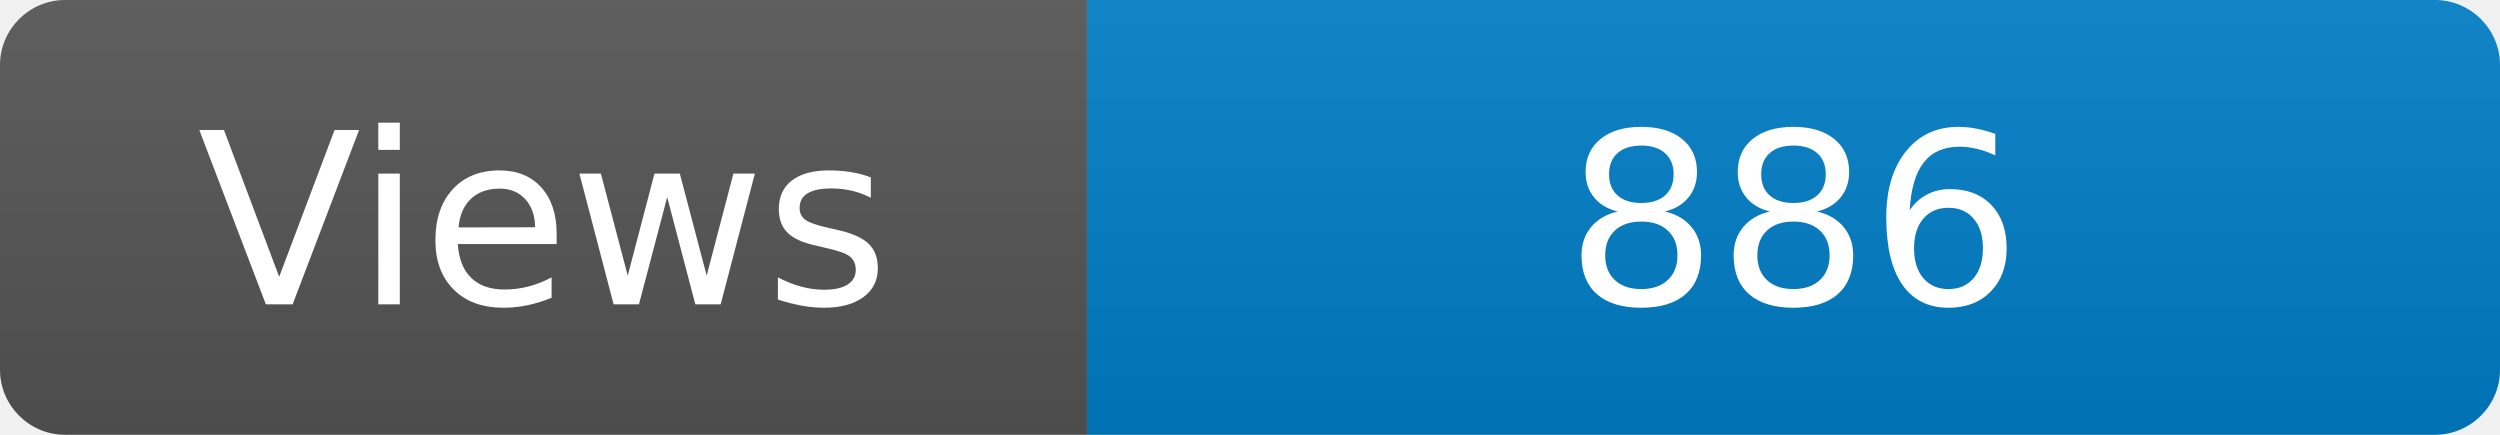
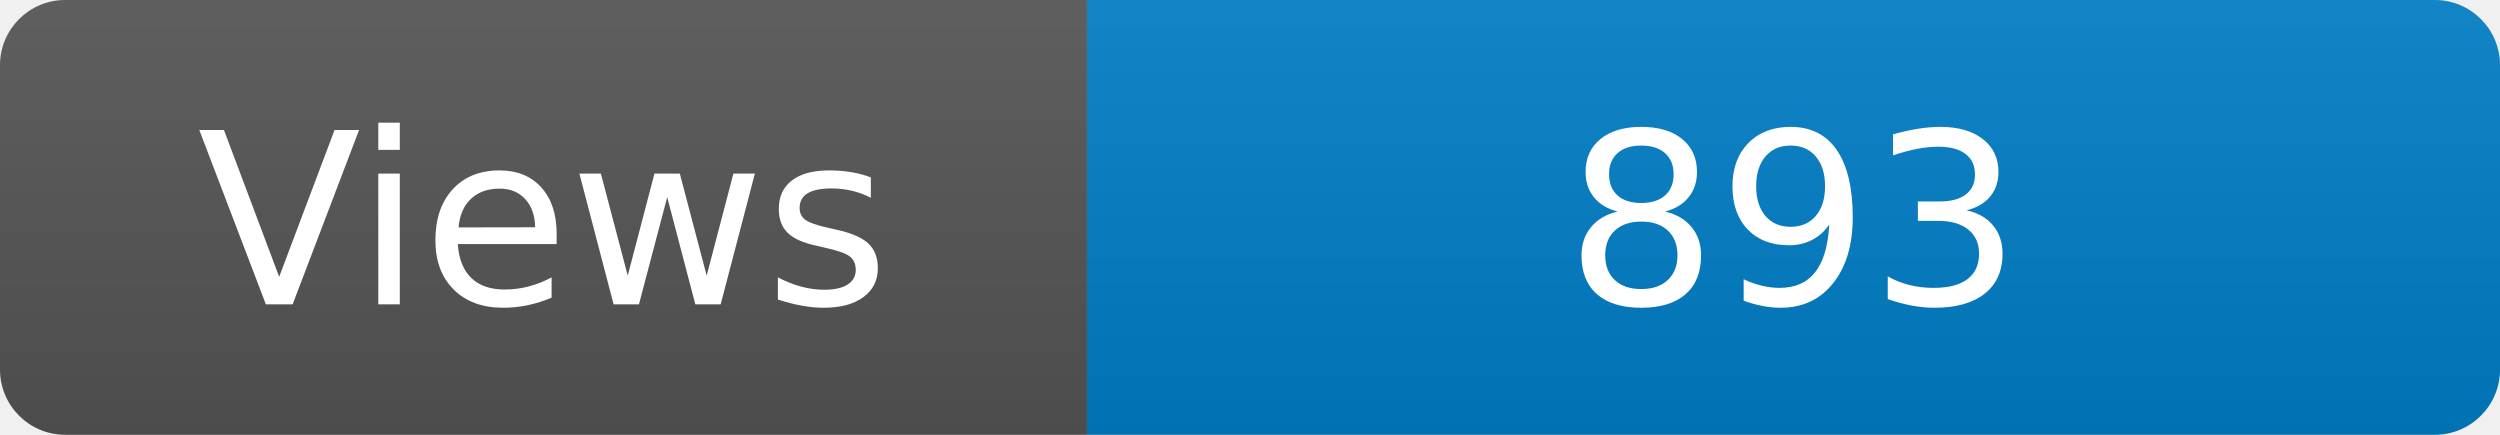
<svg xmlns="http://www.w3.org/2000/svg" width="115" height="20" role="img" aria-label="Maintained?: yes">
  <linearGradient id="s" x2="0" y2="100%">
    <stop offset="0" stop-color="#bbb" stop-opacity=".1" />
    <stop offset="1" stop-opacity=".1" />
  </linearGradient>
  <clipPath id="r">
    <rect width="115" height="20" rx="3" fill="#fff" />
  </clipPath>
  <g clip-path="url(#r)">
    <rect width="50" height="20" fill="#555" />
    <rect x="50" width="160" height="20" fill="#007ec6" />
    <rect width="115" height="20" fill="url(#s)" />
  </g>
  <g fill="#fff" text-anchor="middle" font-family="Verdana,Geneva,DejaVu Sans,sans-serif" font-size="110">
    <text x="250" y="140" transform="scale(.1)" fill="#fff">Views</text>
-     <text x="825" y="140" transform="scale(.1)" fill="#fff">886</text>
+     <text x="825" y="140" transform="scale(.1)" fill="#fff">893</text>
  </g>
</svg>
